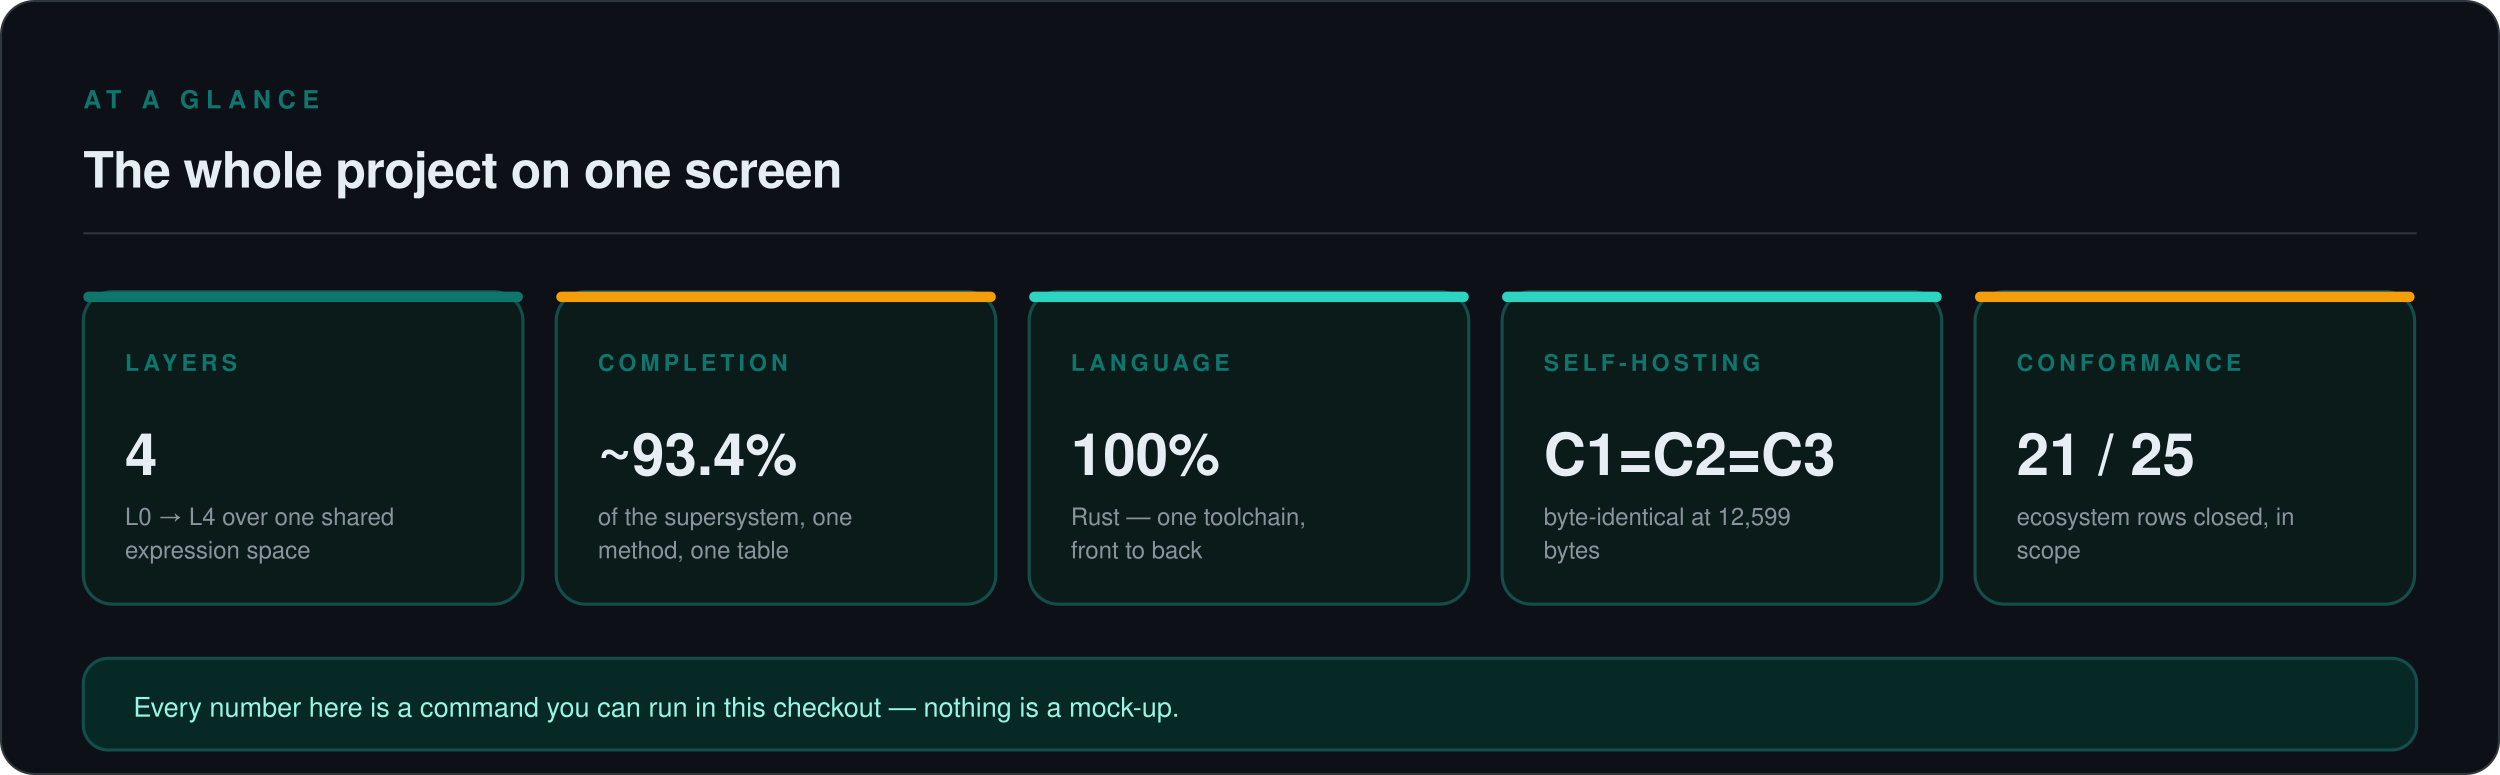
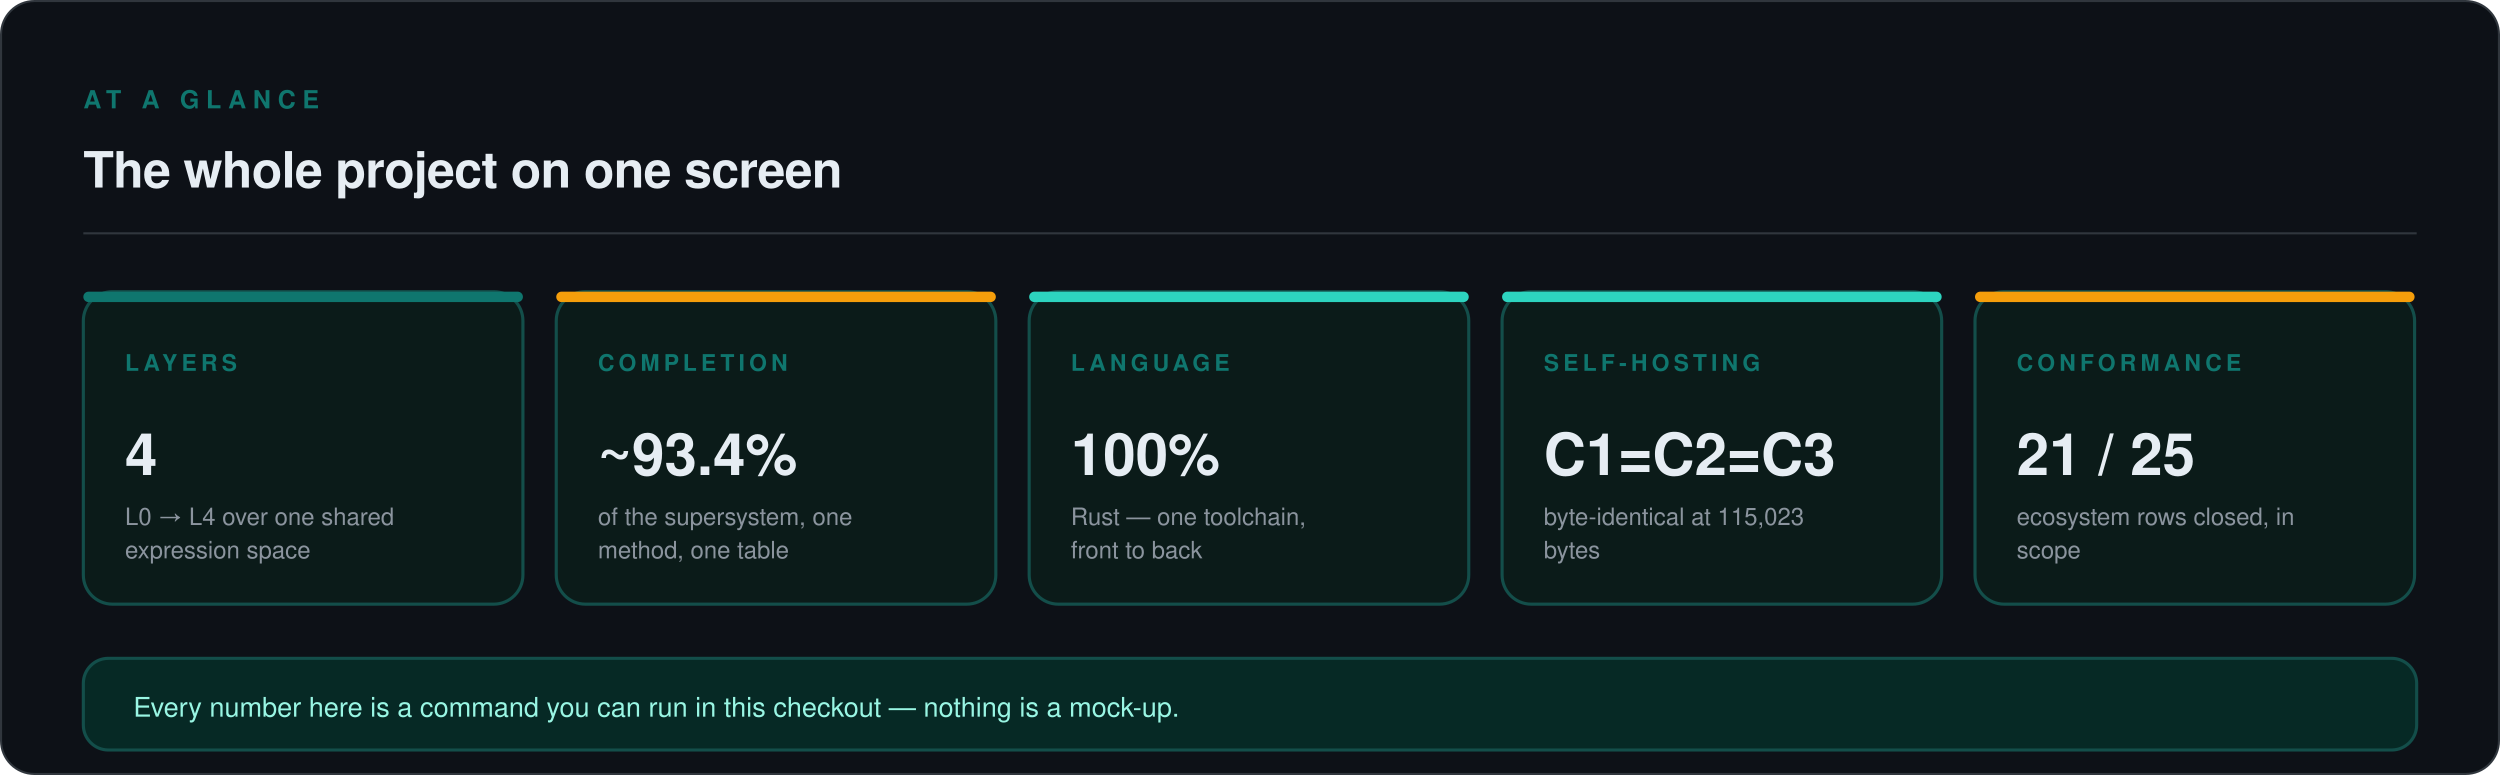
<svg xmlns="http://www.w3.org/2000/svg" viewBox="0 0 1200 372" width="1200" height="372" role="img" aria-labelledby="t d">
  <rect x="0.5" y="0.5" width="1199" height="371" rx="16" fill="#0D1117" stroke="#30363D" stroke-width="1" />
  <text x="40" y="52" font-family="ui-sans-serif, -apple-system, 'Segoe UI', Helvetica, Arial, sans-serif" font-size="12" font-weight="600" letter-spacing="3.2" fill="#0F766E">AT A GLANCE</text>
  <text x="40" y="90" font-family="ui-sans-serif, -apple-system, 'Segoe UI', Helvetica, Arial, sans-serif" font-size="24" font-weight="600" letter-spacing="-0.3" fill="#E6EDF3">The whole project on one screen</text>
  <line x1="40" y1="112" x2="1160" y2="112" stroke="#30363D" stroke-width="1" />
  <rect x="40" y="140" width="211" height="150" rx="14" fill="#0B1B19" stroke="#134E4A" stroke-width="1.5" />
  <rect x="40" y="140" width="211" height="5" rx="2.5" fill="#0F766E" />
  <text x="60" y="178" font-family="ui-sans-serif, -apple-system, 'Segoe UI', Helvetica, Arial, sans-serif" font-size="11" font-weight="600" letter-spacing="2.0" fill="#0F766E">LAYERS</text>
  <text x="60" y="228" font-family="ui-sans-serif, -apple-system, 'Segoe UI', Helvetica, Arial, sans-serif" font-size="28" font-weight="700" fill="#E6EDF3">4</text>
  <text x="60" y="252" font-family="ui-sans-serif, -apple-system, 'Segoe UI', Helvetica, Arial, sans-serif" font-size="11.5" fill="#8B949E">L0 → L4 over one shared</text>
  <text x="60" y="268" font-family="ui-sans-serif, -apple-system, 'Segoe UI', Helvetica, Arial, sans-serif" font-size="11.5" fill="#8B949E">expression space</text>
  <rect x="267" y="140" width="211" height="150" rx="14" fill="#0B1B19" stroke="#134E4A" stroke-width="1.5" />
  <rect x="267" y="140" width="211" height="5" rx="2.5" fill="#F59E0B" />
  <text x="287" y="178" font-family="ui-sans-serif, -apple-system, 'Segoe UI', Helvetica, Arial, sans-serif" font-size="11" font-weight="600" letter-spacing="2.0" fill="#0F766E">COMPLETION</text>
  <text x="287" y="228" font-family="ui-sans-serif, -apple-system, 'Segoe UI', Helvetica, Arial, sans-serif" font-size="28" font-weight="700" fill="#E6EDF3">~93.4%</text>
  <text x="287" y="252" font-family="ui-sans-serif, -apple-system, 'Segoe UI', Helvetica, Arial, sans-serif" font-size="11.5" fill="#8B949E">of the supersystem, one</text>
  <text x="287" y="268" font-family="ui-sans-serif, -apple-system, 'Segoe UI', Helvetica, Arial, sans-serif" font-size="11.5" fill="#8B949E">method, one table</text>
  <rect x="494" y="140" width="211" height="150" rx="14" fill="#0B1B19" stroke="#134E4A" stroke-width="1.5" />
  <rect x="494" y="140" width="211" height="5" rx="2.5" fill="#2DD4BF" />
  <text x="514" y="178" font-family="ui-sans-serif, -apple-system, 'Segoe UI', Helvetica, Arial, sans-serif" font-size="11" font-weight="600" letter-spacing="2.0" fill="#0F766E">LANGUAGE</text>
  <text x="514" y="228" font-family="ui-sans-serif, -apple-system, 'Segoe UI', Helvetica, Arial, sans-serif" font-size="28" font-weight="700" fill="#E6EDF3">100%</text>
  <text x="514" y="252" font-family="ui-sans-serif, -apple-system, 'Segoe UI', Helvetica, Arial, sans-serif" font-size="11.5" fill="#8B949E">Rust — one toolchain,</text>
  <text x="514" y="268" font-family="ui-sans-serif, -apple-system, 'Segoe UI', Helvetica, Arial, sans-serif" font-size="11.5" fill="#8B949E">front to back</text>
  <rect x="721" y="140" width="211" height="150" rx="14" fill="#0B1B19" stroke="#134E4A" stroke-width="1.5" />
  <rect x="721" y="140" width="211" height="5" rx="2.5" fill="#2DD4BF" />
  <text x="741" y="178" font-family="ui-sans-serif, -apple-system, 'Segoe UI', Helvetica, Arial, sans-serif" font-size="11" font-weight="600" letter-spacing="2.0" fill="#0F766E">SELF-HOSTING</text>
  <text x="741" y="228" font-family="ui-sans-serif, -apple-system, 'Segoe UI', Helvetica, Arial, sans-serif" font-size="28" font-weight="700" fill="#E6EDF3">C1=C2=C3</text>
-   <text x="741" y="252" font-family="ui-sans-serif, -apple-system, 'Segoe UI', Helvetica, Arial, sans-serif" font-size="11.5" fill="#8B949E">byte-identical at 12,599</text>
+   <text x="741" y="252" font-family="ui-sans-serif, -apple-system, 'Segoe UI', Helvetica, Arial, sans-serif" font-size="11.5" fill="#8B949E">byte-identical at 115,023</text>
  <text x="741" y="268" font-family="ui-sans-serif, -apple-system, 'Segoe UI', Helvetica, Arial, sans-serif" font-size="11.5" fill="#8B949E">bytes</text>
  <rect x="948" y="140" width="211" height="150" rx="14" fill="#0B1B19" stroke="#134E4A" stroke-width="1.5" />
  <rect x="948" y="140" width="211" height="5" rx="2.5" fill="#F59E0B" />
  <text x="968" y="178" font-family="ui-sans-serif, -apple-system, 'Segoe UI', Helvetica, Arial, sans-serif" font-size="11" font-weight="600" letter-spacing="2.0" fill="#0F766E">CONFORMANCE</text>
  <text x="968" y="228" font-family="ui-sans-serif, -apple-system, 'Segoe UI', Helvetica, Arial, sans-serif" font-size="28" font-weight="700" fill="#E6EDF3">21 / 25</text>
  <text x="968" y="252" font-family="ui-sans-serif, -apple-system, 'Segoe UI', Helvetica, Arial, sans-serif" font-size="11.5" fill="#8B949E">ecosystem rows closed, in</text>
  <text x="968" y="268" font-family="ui-sans-serif, -apple-system, 'Segoe UI', Helvetica, Arial, sans-serif" font-size="11.5" fill="#8B949E">scope</text>
  <rect x="40" y="316" width="1120" height="44" rx="12" fill="#062925" stroke="#134E4A" stroke-width="1.5" />
  <text x="64" y="344" font-family="ui-sans-serif, -apple-system, 'Segoe UI', Helvetica, Arial, sans-serif" font-size="13" fill="#99F6E4">Every number here is a command you can run in this checkout — nothing is a mock-up.</text>
</svg>
